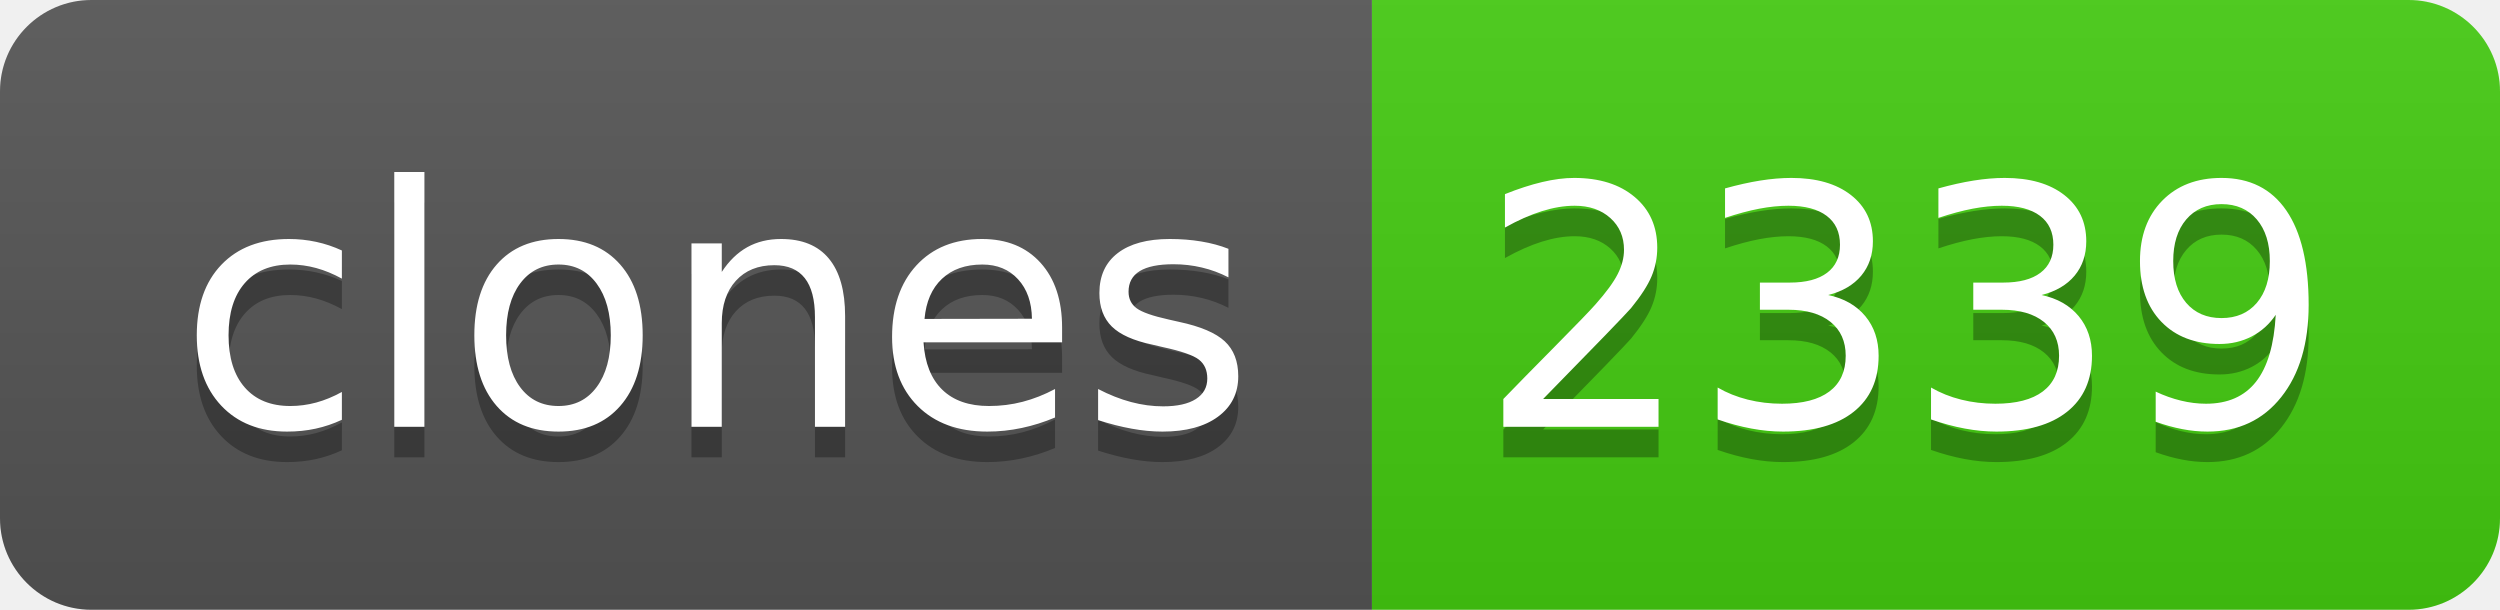
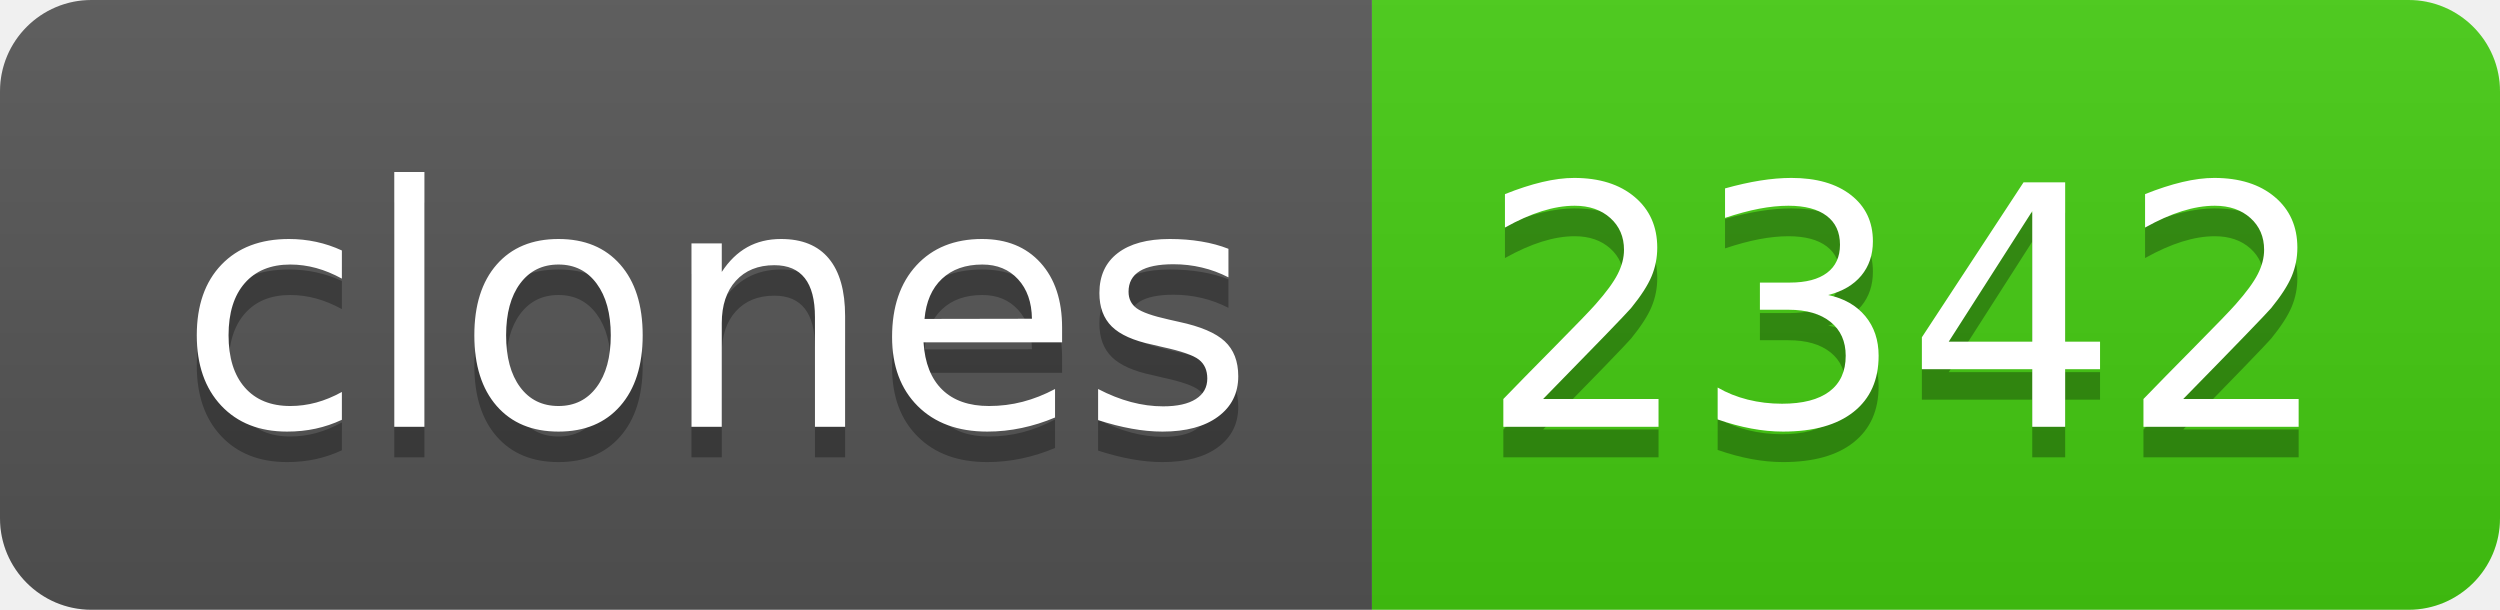
- <svg xmlns="http://www.w3.org/2000/svg" width="82" height="20" role="img" aria-label="clones: 2339">
+ <svg xmlns="http://www.w3.org/2000/svg" width="82" height="20" role="img" aria-label="clones: 2342">
  <linearGradient id="s" x2="0" y2="100%">
    <stop offset="0" stop-color="#bbb" stop-opacity=".1" />
    <stop offset="1" stop-opacity=".1" />
  </linearGradient>
  <clipPath id="r">
    <rect width="82" height="20" rx="3" fill="#fff" />
  </clipPath>
  <g clip-path="url(#r)">
    <rect width="45" height="20" fill="#555" />
    <rect x="45" width="37" height="20" fill="#4c1" />
    <rect width="82" height="20" fill="url(#s)" />
  </g>
  <g fill="#fff" text-anchor="middle" font-family="Verdana,Geneva,DejaVu Sans,sans-serif" text-rendering="geometricPrecision" font-size="110">
    <text aria-hidden="true" x="235" y="150" fill="#010101" fill-opacity=".3" transform="scale(.1)" textLength="350">clones</text>
    <text x="235" y="140" transform="scale(.1)" fill="#fff" textLength="350">clones</text>
-     <text aria-hidden="true" x="625" y="150" fill="#010101" fill-opacity=".3" transform="scale(.1)" textLength="270">2339</text>
-     <text x="625" y="140" transform="scale(.1)" fill="#fff" textLength="270">2339</text>
+     <text aria-hidden="true" x="625" y="150" fill="#010101" fill-opacity=".3" transform="scale(.1)" textLength="270">2342</text>
+     <text x="625" y="140" transform="scale(.1)" fill="#fff" textLength="270">2342</text>
  </g>
</svg>
